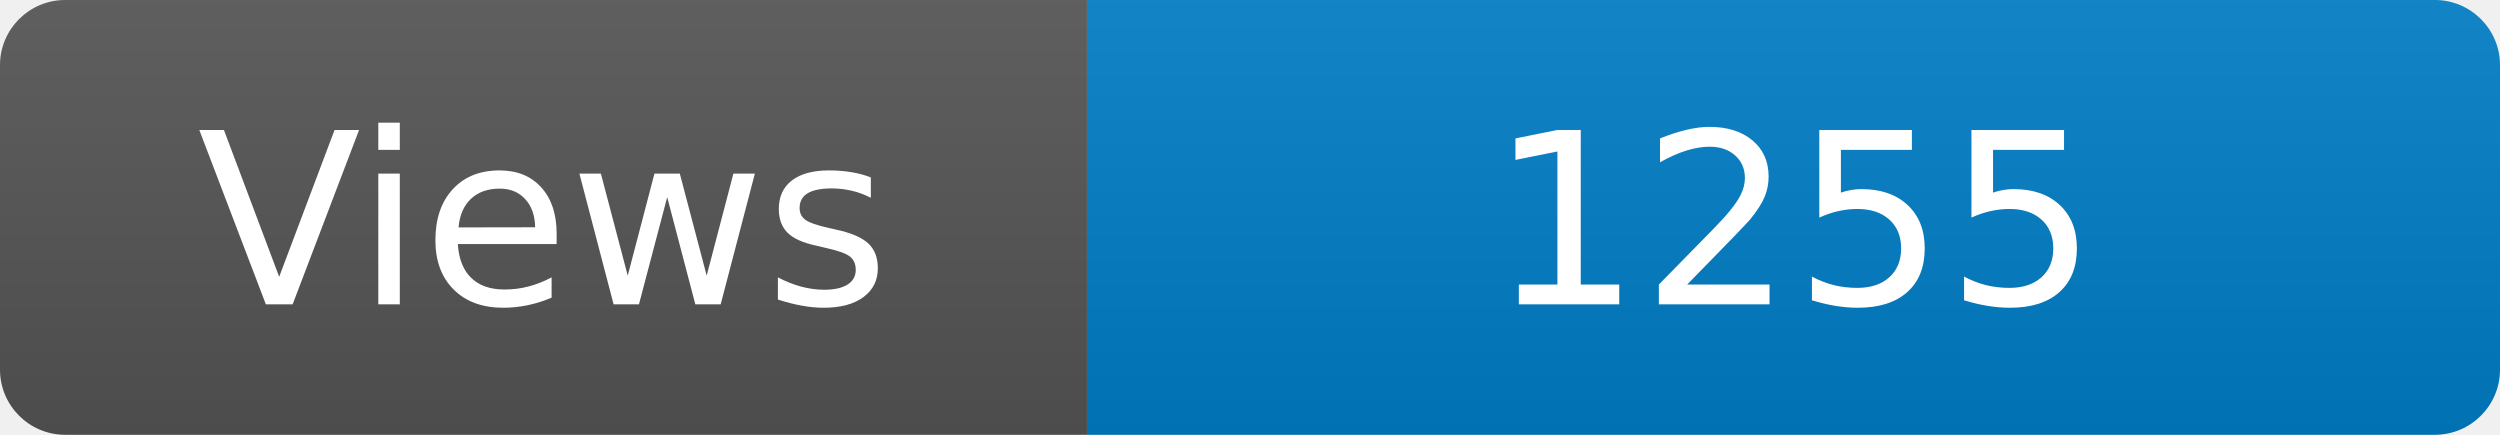
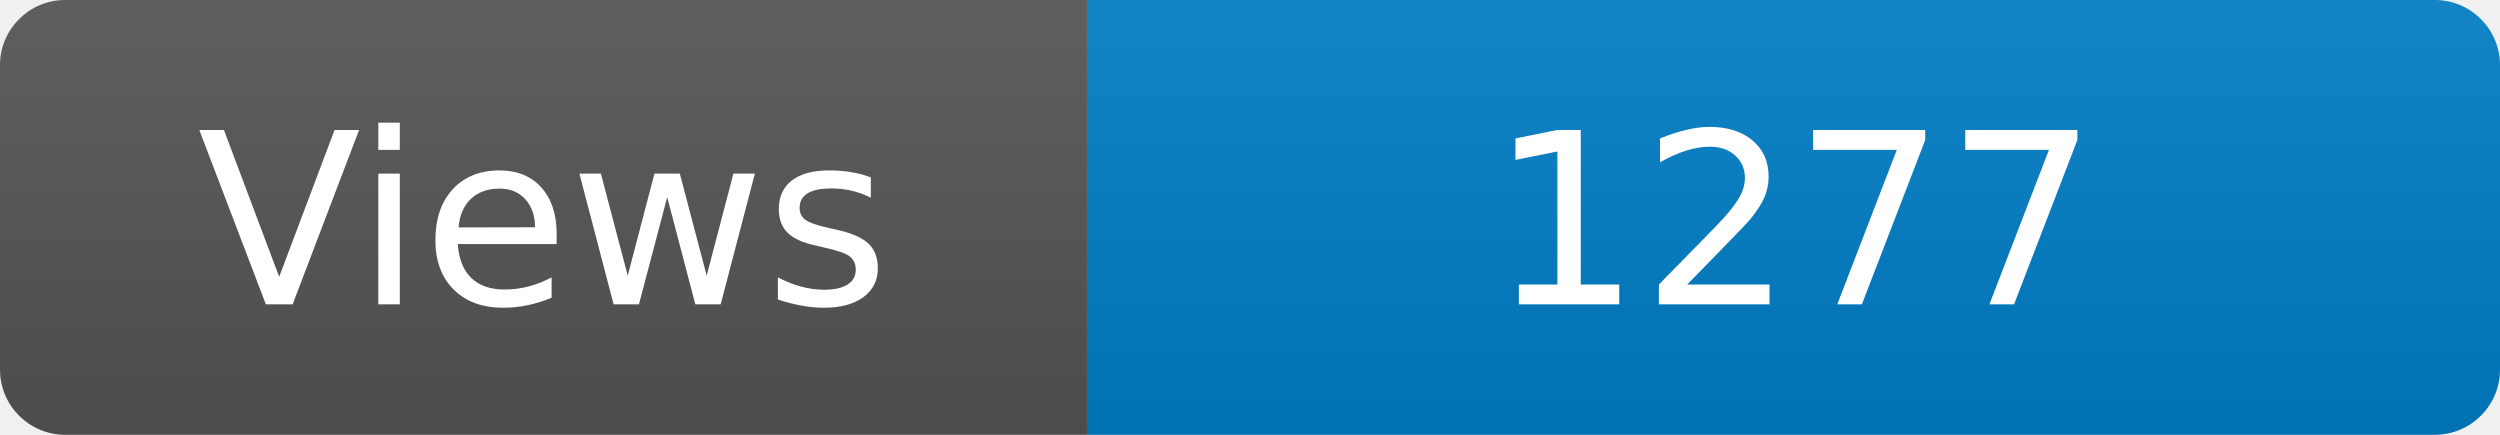
<svg xmlns="http://www.w3.org/2000/svg" width="115" height="20" role="img" aria-label="Maintained?: yes">
  <linearGradient id="s" x2="0" y2="100%">
    <stop offset="0" stop-color="#bbb" stop-opacity=".1" />
    <stop offset="1" stop-opacity=".1" />
  </linearGradient>
  <clipPath id="r">
    <rect width="115" height="20" rx="3" fill="#fff" />
  </clipPath>
  <g clip-path="url(#r)">
    <rect width="50" height="20" fill="#555" />
    <rect x="50" width="160" height="20" fill="#007ec6" />
    <rect width="115" height="20" fill="url(#s)" />
  </g>
  <g fill="#fff" text-anchor="middle" font-family="Verdana,Geneva,DejaVu Sans,sans-serif" font-size="110">
    <text x="250" y="140" transform="scale(.1)" fill="#fff">Views</text>
-     <text x="825" y="140" transform="scale(.1)" fill="#fff">1255</text>
+     <text x="825" y="140" transform="scale(.1)" fill="#fff">1277</text>
  </g>
</svg>
